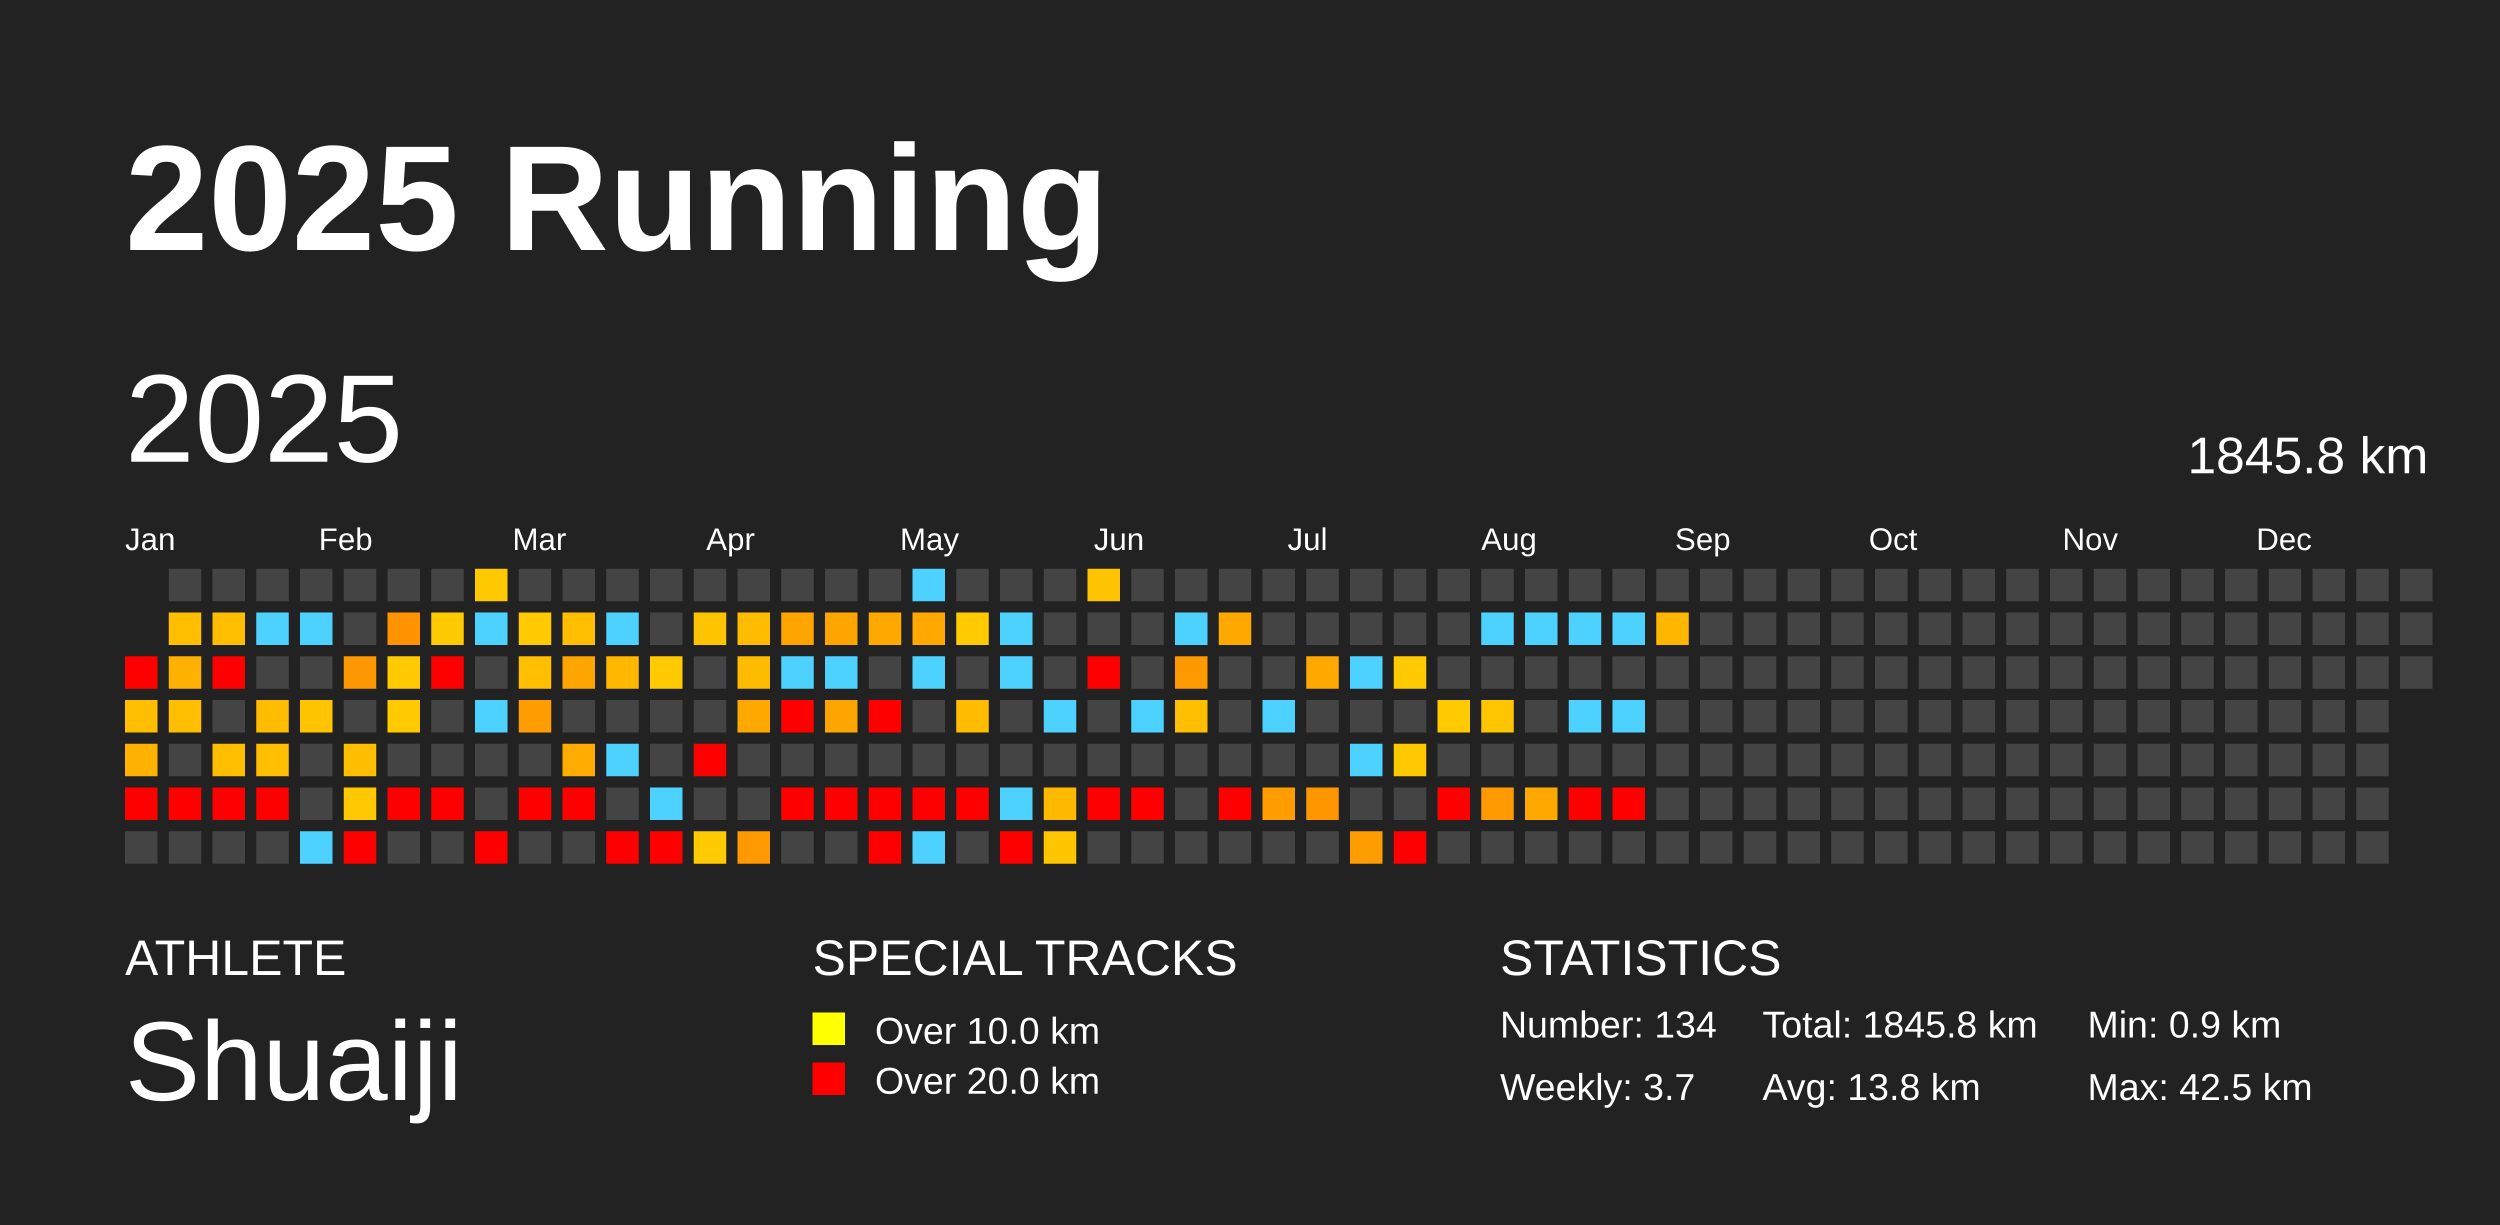
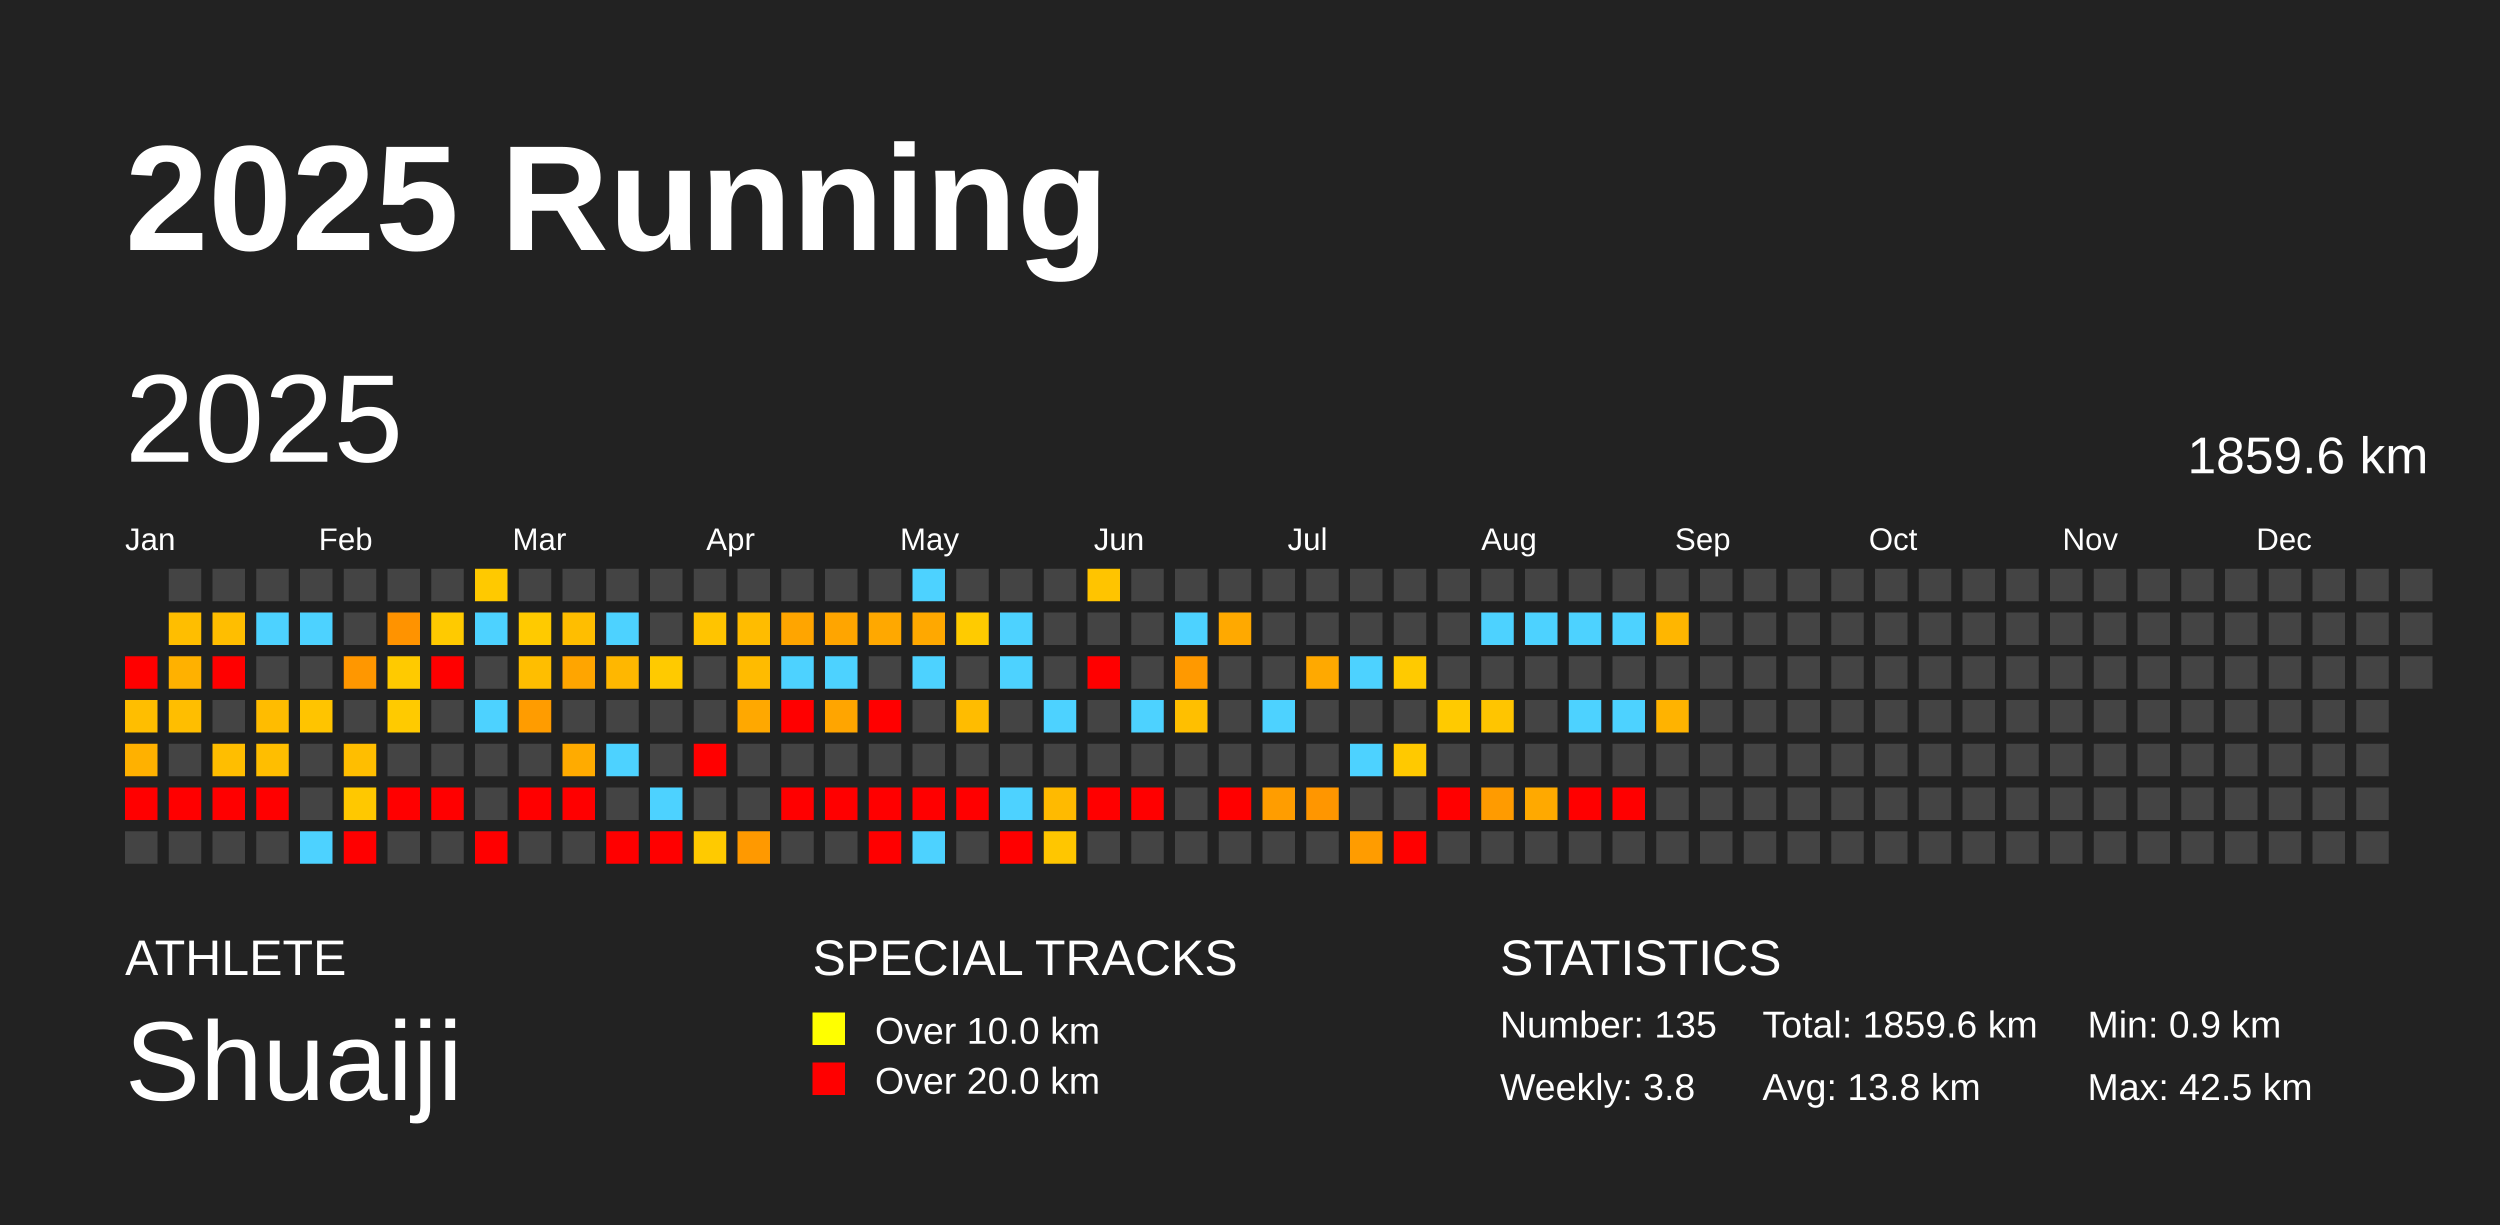
<svg xmlns="http://www.w3.org/2000/svg" baseProfile="full" height="98mm" version="1.1" viewBox="0,0,200,98" width="200mm">
  <defs />
  <rect fill="#222222" height="98" width="200" x="0" y="0" />
  <text fill="#FFFFFF" style="font-size:12px; font-family:Arial; font-weight:bold;" x="10" y="20">2025 Running</text>
  <text fill="#FFFFFF" style="font-size:4px; font-family:Arial" x="10" y="78">ATHLETE</text>
  <text fill="#FFFFFF" style="font-size:9px; font-family:Arial" x="10" y="88">Shuaiji</text>
  <text fill="#FFFFFF" style="font-size:4px; font-family:Arial" x="65" y="78">SPECIAL TRACKS</text>
  <rect fill="yellow" height="2.6" width="2.6" x="65" y="81" />
  <text fill="#FFFFFF" style="font-size:3px; font-family:Arial" x="70" y="83.5">Over 10.0 km</text>
  <rect fill="red" height="2.6" width="2.6" x="65" y="85" />
  <text fill="#FFFFFF" style="font-size:3px; font-family:Arial" x="70" y="87.5">Over 20.0 km</text>
  <text fill="#FFFFFF" style="font-size:4px; font-family:Arial" x="120" y="78">STATISTICS</text>
-   <text fill="#FFFFFF" style="font-size:3px; font-family:Arial" x="120" y="83">Number: 134</text>
-   <text fill="#FFFFFF" style="font-size:3px; font-family:Arial" x="120" y="88">Weekly: 3.7</text>
-   <text fill="#FFFFFF" style="font-size:3px; font-family:Arial" x="141" y="83">Total: 1845.8 km</text>
+   <text fill="#FFFFFF" style="font-size:3px; font-family:Arial" x="120" y="83">Number: 135</text>
+   <text fill="#FFFFFF" style="font-size:3px; font-family:Arial" x="120" y="88">Weekly: 3.8</text>
+   <text fill="#FFFFFF" style="font-size:3px; font-family:Arial" x="141" y="83">Total: 1859.6 km</text>
  <text fill="#FFFFFF" style="font-size:3px; font-family:Arial" x="141" y="88">Avg: 13.8 km</text>
  <text fill="#FFFFFF" style="font-size:3px; font-family:Arial" x="167" y="83">Min: 0.9 km</text>
  <text fill="#FFFFFF" style="font-size:3px; font-family:Arial" x="167" y="88">Max: 42.5 km</text>
  <text dominant-baseline="hanging" fill="#FFFFFF" style="font-size:10.0px; font-family:Arial;" x="10" y="30">2025</text>
-   <text dominant-baseline="hanging" fill="#FFFFFF" style="font-size:4.125px; font-family:Arial;" x="175" y="35">1845.8 km</text>
+   <text dominant-baseline="hanging" fill="#FFFFFF" style="font-size:4.125px; font-family:Arial;" x="175" y="35">1859.6 km</text>
  <text fill="#FFFFFF" style="font-size:2.5px; font-family:Arial" x="10.0" y="44">Jan</text>
  <text fill="#FFFFFF" style="font-size:2.5px; font-family:Arial" x="25.5" y="44">Feb</text>
  <text fill="#FFFFFF" style="font-size:2.5px; font-family:Arial" x="41.0" y="44">Mar</text>
  <text fill="#FFFFFF" style="font-size:2.5px; font-family:Arial" x="56.5" y="44">Apr</text>
  <text fill="#FFFFFF" style="font-size:2.5px; font-family:Arial" x="72.0" y="44">May</text>
  <text fill="#FFFFFF" style="font-size:2.5px; font-family:Arial" x="87.5" y="44">Jun</text>
  <text fill="#FFFFFF" style="font-size:2.5px; font-family:Arial" x="103.0" y="44">Jul</text>
  <text fill="#FFFFFF" style="font-size:2.5px; font-family:Arial" x="118.5" y="44">Aug</text>
  <text fill="#FFFFFF" style="font-size:2.5px; font-family:Arial" x="134.0" y="44">Sep</text>
  <text fill="#FFFFFF" style="font-size:2.5px; font-family:Arial" x="149.5" y="44">Oct</text>
  <text fill="#FFFFFF" style="font-size:2.5px; font-family:Arial" x="165.0" y="44">Nov</text>
  <text fill="#FFFFFF" style="font-size:2.5px; font-family:Arial" x="180.5" y="44">Dec</text>
  <rect fill="red" height="2.6" width="2.6" x="10.0" y="52.5" />
  <rect fill="#ffbe00" height="2.6" width="2.6" x="10.0" y="56.0" />
  <rect fill="#ffb100" height="2.6" width="2.6" x="10.0" y="59.5" />
  <rect fill="red" height="2.6" width="2.6" x="10.0" y="63.0" />
  <rect fill="#444444" height="2.6" width="2.6" x="10.0" y="66.5" />
  <rect fill="#444444" height="2.6" width="2.6" x="13.5" y="45.5" />
  <rect fill="#ffbe00" height="2.6" width="2.6" x="13.5" y="49.0" />
  <rect fill="#ffb100" height="2.6" width="2.6" x="13.5" y="52.5" />
  <rect fill="#ffbe00" height="2.6" width="2.6" x="13.5" y="56.0" />
  <rect fill="#444444" height="2.6" width="2.6" x="13.5" y="59.5" />
  <rect fill="red" height="2.6" width="2.6" x="13.5" y="63.0" />
  <rect fill="#444444" height="2.6" width="2.6" x="13.5" y="66.5" />
  <rect fill="#444444" height="2.6" width="2.6" x="17.0" y="45.5" />
  <rect fill="#ffbe00" height="2.6" width="2.6" x="17.0" y="49.0" />
  <rect fill="red" height="2.6" width="2.6" x="17.0" y="52.5" />
  <rect fill="#444444" height="2.6" width="2.6" x="17.0" y="56.0" />
  <rect fill="#ffbe00" height="2.6" width="2.6" x="17.0" y="59.5" />
  <rect fill="red" height="2.6" width="2.6" x="17.0" y="63.0" />
  <rect fill="#444444" height="2.6" width="2.6" x="17.0" y="66.5" />
  <rect fill="#444444" height="2.6" width="2.6" x="20.5" y="45.5" />
  <rect fill="#4dd2ff" height="2.6" width="2.6" x="20.5" y="49.0" />
  <rect fill="#444444" height="2.6" width="2.6" x="20.5" y="52.5" />
  <rect fill="#ffbc00" height="2.6" width="2.6" x="20.5" y="56.0" />
  <rect fill="#ffbe00" height="2.6" width="2.6" x="20.5" y="59.5" />
  <rect fill="red" height="2.6" width="2.6" x="20.5" y="63.0" />
  <rect fill="#444444" height="2.6" width="2.6" x="20.5" y="66.5" />
  <rect fill="#444444" height="2.6" width="2.6" x="24.0" y="45.5" />
  <rect fill="#4dd2ff" height="2.6" width="2.6" x="24.0" y="49.0" />
  <rect fill="#444444" height="2.6" width="2.6" x="24.0" y="52.5" />
  <rect fill="#ffc400" height="2.6" width="2.6" x="24.0" y="56.0" />
  <rect fill="#444444" height="2.6" width="2.6" x="24.0" y="59.5" />
  <rect fill="#444444" height="2.6" width="2.6" x="24.0" y="63.0" />
  <rect fill="#4dd2ff" height="2.6" width="2.6" x="24.0" y="66.5" />
  <rect fill="#444444" height="2.6" width="2.6" x="27.5" y="45.5" />
  <rect fill="#444444" height="2.6" width="2.6" x="27.5" y="49.0" />
  <rect fill="#ff9700" height="2.6" width="2.6" x="27.5" y="52.5" />
  <rect fill="#444444" height="2.6" width="2.6" x="27.5" y="56.0" />
  <rect fill="#ffbe00" height="2.6" width="2.6" x="27.5" y="59.5" />
  <rect fill="#ffc800" height="2.6" width="2.6" x="27.5" y="63.0" />
  <rect fill="red" height="2.6" width="2.6" x="27.5" y="66.5" />
  <rect fill="#444444" height="2.6" width="2.6" x="31.0" y="45.5" />
  <rect fill="#ff9300" height="2.6" width="2.6" x="31.0" y="49.0" />
  <rect fill="#ffca00" height="2.6" width="2.6" x="31.0" y="52.5" />
  <rect fill="#ffca00" height="2.6" width="2.6" x="31.0" y="56.0" />
  <rect fill="#444444" height="2.6" width="2.6" x="31.0" y="59.5" />
  <rect fill="red" height="2.6" width="2.6" x="31.0" y="63.0" />
  <rect fill="#444444" height="2.6" width="2.6" x="31.0" y="66.5" />
  <rect fill="#444444" height="2.6" width="2.6" x="34.5" y="45.5" />
  <rect fill="#ffca00" height="2.6" width="2.6" x="34.5" y="49.0" />
  <rect fill="red" height="2.6" width="2.6" x="34.5" y="52.5" />
  <rect fill="#444444" height="2.6" width="2.6" x="34.5" y="56.0" />
  <rect fill="#444444" height="2.6" width="2.6" x="34.5" y="59.5" />
  <rect fill="red" height="2.6" width="2.6" x="34.5" y="63.0" />
  <rect fill="#444444" height="2.6" width="2.6" x="34.5" y="66.5" />
  <rect fill="#ffc900" height="2.6" width="2.6" x="38.0" y="45.5" />
  <rect fill="#4dd2ff" height="2.6" width="2.6" x="38.0" y="49.0" />
  <rect fill="#444444" height="2.6" width="2.6" x="38.0" y="52.5" />
  <rect fill="#4dd2ff" height="2.6" width="2.6" x="38.0" y="56.0" />
  <rect fill="#444444" height="2.6" width="2.6" x="38.0" y="59.5" />
  <rect fill="#444444" height="2.6" width="2.6" x="38.0" y="63.0" />
  <rect fill="red" height="2.6" width="2.6" x="38.0" y="66.5" />
  <rect fill="#444444" height="2.6" width="2.6" x="41.5" y="45.5" />
  <rect fill="#ffca00" height="2.6" width="2.6" x="41.5" y="49.0" />
  <rect fill="#ffbe00" height="2.6" width="2.6" x="41.5" y="52.5" />
  <rect fill="#ff9c00" height="2.6" width="2.6" x="41.5" y="56.0" />
  <rect fill="#444444" height="2.6" width="2.6" x="41.5" y="59.5" />
  <rect fill="red" height="2.6" width="2.6" x="41.5" y="63.0" />
  <rect fill="#444444" height="2.6" width="2.6" x="41.5" y="66.5" />
  <rect fill="#444444" height="2.6" width="2.6" x="45.0" y="45.5" />
  <rect fill="#ffbe00" height="2.6" width="2.6" x="45.0" y="49.0" />
  <rect fill="#ffa500" height="2.6" width="2.6" x="45.0" y="52.5" />
  <rect fill="#444444" height="2.6" width="2.6" x="45.0" y="56.0" />
  <rect fill="#ffab00" height="2.6" width="2.6" x="45.0" y="59.5" />
  <rect fill="red" height="2.6" width="2.6" x="45.0" y="63.0" />
  <rect fill="#444444" height="2.6" width="2.6" x="45.0" y="66.5" />
  <rect fill="#444444" height="2.6" width="2.6" x="48.5" y="45.5" />
  <rect fill="#4dd2ff" height="2.6" width="2.6" x="48.5" y="49.0" />
  <rect fill="#ffb700" height="2.6" width="2.6" x="48.5" y="52.5" />
  <rect fill="#444444" height="2.6" width="2.6" x="48.5" y="56.0" />
  <rect fill="#4dd2ff" height="2.6" width="2.6" x="48.5" y="59.5" />
  <rect fill="#444444" height="2.6" width="2.6" x="48.5" y="63.0" />
  <rect fill="red" height="2.6" width="2.6" x="48.5" y="66.5" />
  <rect fill="#444444" height="2.6" width="2.6" x="52.0" y="45.5" />
  <rect fill="#444444" height="2.6" width="2.6" x="52.0" y="49.0" />
  <rect fill="#ffca00" height="2.6" width="2.6" x="52.0" y="52.5" />
  <rect fill="#444444" height="2.6" width="2.6" x="52.0" y="56.0" />
  <rect fill="#444444" height="2.6" width="2.6" x="52.0" y="59.5" />
  <rect fill="#4dd2ff" height="2.6" width="2.6" x="52.0" y="63.0" />
  <rect fill="red" height="2.6" width="2.6" x="52.0" y="66.5" />
  <rect fill="#444444" height="2.6" width="2.6" x="55.5" y="45.5" />
  <rect fill="#ffc400" height="2.6" width="2.6" x="55.5" y="49.0" />
  <rect fill="#444444" height="2.6" width="2.6" x="55.5" y="52.5" />
  <rect fill="#444444" height="2.6" width="2.6" x="55.5" y="56.0" />
  <rect fill="red" height="2.6" width="2.6" x="55.5" y="59.5" />
  <rect fill="#444444" height="2.6" width="2.6" x="55.5" y="63.0" />
  <rect fill="#ffca00" height="2.6" width="2.6" x="55.5" y="66.5" />
  <rect fill="#444444" height="2.6" width="2.6" x="59.0" y="45.5" />
  <rect fill="#ffbc00" height="2.6" width="2.6" x="59.0" y="49.0" />
  <rect fill="#ffbb00" height="2.6" width="2.6" x="59.0" y="52.5" />
  <rect fill="#ffa800" height="2.6" width="2.6" x="59.0" y="56.0" />
  <rect fill="#444444" height="2.6" width="2.6" x="59.0" y="59.5" />
  <rect fill="#444444" height="2.6" width="2.6" x="59.0" y="63.0" />
  <rect fill="#ff9900" height="2.6" width="2.6" x="59.0" y="66.5" />
  <rect fill="#444444" height="2.6" width="2.6" x="62.5" y="45.5" />
  <rect fill="#ffa500" height="2.6" width="2.6" x="62.5" y="49.0" />
  <rect fill="#4dd2ff" height="2.6" width="2.6" x="62.5" y="52.5" />
  <rect fill="red" height="2.6" width="2.6" x="62.5" y="56.0" />
  <rect fill="#444444" height="2.6" width="2.6" x="62.5" y="59.5" />
  <rect fill="red" height="2.6" width="2.6" x="62.5" y="63.0" />
  <rect fill="#444444" height="2.6" width="2.6" x="62.5" y="66.5" />
  <rect fill="#444444" height="2.6" width="2.6" x="66.0" y="45.5" />
  <rect fill="#ffa500" height="2.6" width="2.6" x="66.0" y="49.0" />
  <rect fill="#4dd2ff" height="2.6" width="2.6" x="66.0" y="52.5" />
  <rect fill="#ffa500" height="2.6" width="2.6" x="66.0" y="56.0" />
  <rect fill="#444444" height="2.6" width="2.6" x="66.0" y="59.5" />
  <rect fill="red" height="2.6" width="2.6" x="66.0" y="63.0" />
  <rect fill="#444444" height="2.6" width="2.6" x="66.0" y="66.5" />
  <rect fill="#444444" height="2.6" width="2.6" x="69.5" y="45.5" />
  <rect fill="#ffa800" height="2.6" width="2.6" x="69.5" y="49.0" />
  <rect fill="#444444" height="2.6" width="2.6" x="69.5" y="52.5" />
  <rect fill="red" height="2.6" width="2.6" x="69.5" y="56.0" />
  <rect fill="#444444" height="2.6" width="2.6" x="69.5" y="59.5" />
  <rect fill="red" height="2.6" width="2.6" x="69.5" y="63.0" />
  <rect fill="red" height="2.6" width="2.6" x="69.5" y="66.5" />
  <rect fill="#4dd2ff" height="2.6" width="2.6" x="73.0" y="45.5" />
  <rect fill="#ffa800" height="2.6" width="2.6" x="73.0" y="49.0" />
  <rect fill="#4dd2ff" height="2.6" width="2.6" x="73.0" y="52.5" />
  <rect fill="#444444" height="2.6" width="2.6" x="73.0" y="56.0" />
  <rect fill="#444444" height="2.6" width="2.6" x="73.0" y="59.5" />
  <rect fill="red" height="2.6" width="2.6" x="73.0" y="63.0" />
  <rect fill="#4dd2ff" height="2.6" width="2.6" x="73.0" y="66.5" />
  <rect fill="#444444" height="2.6" width="2.6" x="76.5" y="45.5" />
  <rect fill="#ffcb00" height="2.6" width="2.6" x="76.5" y="49.0" />
  <rect fill="#444444" height="2.6" width="2.6" x="76.5" y="52.5" />
  <rect fill="#ffbc00" height="2.6" width="2.6" x="76.5" y="56.0" />
  <rect fill="#444444" height="2.6" width="2.6" x="76.5" y="59.5" />
  <rect fill="red" height="2.6" width="2.6" x="76.5" y="63.0" />
  <rect fill="#444444" height="2.6" width="2.6" x="76.5" y="66.5" />
  <rect fill="#444444" height="2.6" width="2.6" x="80.0" y="45.5" />
  <rect fill="#4dd2ff" height="2.6" width="2.6" x="80.0" y="49.0" />
  <rect fill="#4dd2ff" height="2.6" width="2.6" x="80.0" y="52.5" />
  <rect fill="#444444" height="2.6" width="2.6" x="80.0" y="56.0" />
  <rect fill="#444444" height="2.6" width="2.6" x="80.0" y="59.5" />
  <rect fill="#4dd2ff" height="2.6" width="2.6" x="80.0" y="63.0" />
  <rect fill="red" height="2.6" width="2.6" x="80.0" y="66.5" />
  <rect fill="#444444" height="2.6" width="2.6" x="83.5" y="45.5" />
  <rect fill="#444444" height="2.6" width="2.6" x="83.5" y="49.0" />
  <rect fill="#444444" height="2.6" width="2.6" x="83.5" y="52.5" />
  <rect fill="#4dd2ff" height="2.6" width="2.6" x="83.5" y="56.0" />
  <rect fill="#444444" height="2.6" width="2.6" x="83.5" y="59.5" />
  <rect fill="#ffba00" height="2.6" width="2.6" x="83.5" y="63.0" />
  <rect fill="#ffc600" height="2.6" width="2.6" x="83.5" y="66.5" />
  <rect fill="#ffc400" height="2.6" width="2.6" x="87.0" y="45.5" />
  <rect fill="#444444" height="2.6" width="2.6" x="87.0" y="49.0" />
  <rect fill="red" height="2.6" width="2.6" x="87.0" y="52.5" />
  <rect fill="#444444" height="2.6" width="2.6" x="87.0" y="56.0" />
  <rect fill="#444444" height="2.6" width="2.6" x="87.0" y="59.5" />
  <rect fill="red" height="2.6" width="2.6" x="87.0" y="63.0" />
  <rect fill="#444444" height="2.6" width="2.6" x="87.0" y="66.5" />
  <rect fill="#444444" height="2.6" width="2.6" x="90.5" y="45.5" />
  <rect fill="#444444" height="2.6" width="2.6" x="90.5" y="49.0" />
  <rect fill="#444444" height="2.6" width="2.6" x="90.5" y="52.5" />
  <rect fill="#4dd2ff" height="2.6" width="2.6" x="90.5" y="56.0" />
  <rect fill="#444444" height="2.6" width="2.6" x="90.5" y="59.5" />
  <rect fill="red" height="2.6" width="2.6" x="90.5" y="63.0" />
  <rect fill="#444444" height="2.6" width="2.6" x="90.5" y="66.5" />
  <rect fill="#444444" height="2.6" width="2.6" x="94.0" y="45.5" />
  <rect fill="#4dd2ff" height="2.6" width="2.6" x="94.0" y="49.0" />
  <rect fill="#ff9900" height="2.6" width="2.6" x="94.0" y="52.5" />
  <rect fill="#ffbf00" height="2.6" width="2.6" x="94.0" y="56.0" />
  <rect fill="#444444" height="2.6" width="2.6" x="94.0" y="59.5" />
  <rect fill="#444444" height="2.6" width="2.6" x="94.0" y="63.0" />
  <rect fill="#444444" height="2.6" width="2.6" x="94.0" y="66.5" />
  <rect fill="#444444" height="2.6" width="2.6" x="97.5" y="45.5" />
  <rect fill="#ffa900" height="2.6" width="2.6" x="97.5" y="49.0" />
  <rect fill="#444444" height="2.6" width="2.6" x="97.5" y="52.5" />
  <rect fill="#444444" height="2.6" width="2.6" x="97.5" y="56.0" />
  <rect fill="#444444" height="2.6" width="2.6" x="97.5" y="59.5" />
  <rect fill="red" height="2.6" width="2.6" x="97.5" y="63.0" />
  <rect fill="#444444" height="2.6" width="2.6" x="97.5" y="66.5" />
  <rect fill="#444444" height="2.6" width="2.6" x="101.0" y="45.5" />
  <rect fill="#444444" height="2.6" width="2.6" x="101.0" y="49.0" />
  <rect fill="#444444" height="2.6" width="2.6" x="101.0" y="52.5" />
  <rect fill="#4dd2ff" height="2.6" width="2.6" x="101.0" y="56.0" />
  <rect fill="#444444" height="2.6" width="2.6" x="101.0" y="59.5" />
  <rect fill="#ff9d00" height="2.6" width="2.6" x="101.0" y="63.0" />
  <rect fill="#444444" height="2.6" width="2.6" x="101.0" y="66.5" />
  <rect fill="#444444" height="2.6" width="2.6" x="104.5" y="45.5" />
  <rect fill="#444444" height="2.6" width="2.6" x="104.5" y="49.0" />
  <rect fill="#ffa900" height="2.6" width="2.6" x="104.5" y="52.5" />
  <rect fill="#444444" height="2.6" width="2.6" x="104.5" y="56.0" />
  <rect fill="#444444" height="2.6" width="2.6" x="104.5" y="59.5" />
  <rect fill="#ff9600" height="2.6" width="2.6" x="104.5" y="63.0" />
  <rect fill="#444444" height="2.6" width="2.6" x="104.5" y="66.5" />
  <rect fill="#444444" height="2.6" width="2.6" x="108.0" y="45.5" />
  <rect fill="#444444" height="2.6" width="2.6" x="108.0" y="49.0" />
  <rect fill="#4dd2ff" height="2.6" width="2.6" x="108.0" y="52.5" />
  <rect fill="#444444" height="2.6" width="2.6" x="108.0" y="56.0" />
  <rect fill="#4dd2ff" height="2.6" width="2.6" x="108.0" y="59.5" />
  <rect fill="#444444" height="2.6" width="2.6" x="108.0" y="63.0" />
  <rect fill="#ff9c00" height="2.6" width="2.6" x="108.0" y="66.5" />
  <rect fill="#444444" height="2.6" width="2.6" x="111.5" y="45.5" />
  <rect fill="#444444" height="2.6" width="2.6" x="111.5" y="49.0" />
  <rect fill="#ffca00" height="2.6" width="2.6" x="111.5" y="52.5" />
  <rect fill="#444444" height="2.6" width="2.6" x="111.5" y="56.0" />
  <rect fill="#ffc900" height="2.6" width="2.6" x="111.5" y="59.5" />
  <rect fill="#444444" height="2.6" width="2.6" x="111.5" y="63.0" />
  <rect fill="red" height="2.6" width="2.6" x="111.5" y="66.5" />
  <rect fill="#444444" height="2.6" width="2.6" x="115.0" y="45.5" />
  <rect fill="#444444" height="2.6" width="2.6" x="115.0" y="49.0" />
  <rect fill="#444444" height="2.6" width="2.6" x="115.0" y="52.5" />
  <rect fill="#ffca00" height="2.6" width="2.6" x="115.0" y="56.0" />
  <rect fill="#444444" height="2.6" width="2.6" x="115.0" y="59.5" />
  <rect fill="red" height="2.6" width="2.6" x="115.0" y="63.0" />
  <rect fill="#444444" height="2.6" width="2.6" x="115.0" y="66.5" />
  <rect fill="#444444" height="2.6" width="2.6" x="118.5" y="45.5" />
  <rect fill="#4dd2ff" height="2.6" width="2.6" x="118.5" y="49.0" />
  <rect fill="#444444" height="2.6" width="2.6" x="118.5" y="52.5" />
  <rect fill="#ffc500" height="2.6" width="2.6" x="118.5" y="56.0" />
  <rect fill="#444444" height="2.6" width="2.6" x="118.5" y="59.5" />
  <rect fill="#ff9b00" height="2.6" width="2.6" x="118.5" y="63.0" />
  <rect fill="#444444" height="2.6" width="2.6" x="118.5" y="66.5" />
  <rect fill="#444444" height="2.6" width="2.6" x="122.0" y="45.5" />
  <rect fill="#4dd2ff" height="2.6" width="2.6" x="122.0" y="49.0" />
  <rect fill="#444444" height="2.6" width="2.6" x="122.0" y="52.5" />
  <rect fill="#444444" height="2.6" width="2.6" x="122.0" y="56.0" />
  <rect fill="#444444" height="2.6" width="2.6" x="122.0" y="59.5" />
  <rect fill="#ffa900" height="2.6" width="2.6" x="122.0" y="63.0" />
  <rect fill="#444444" height="2.6" width="2.6" x="122.0" y="66.5" />
  <rect fill="#444444" height="2.6" width="2.6" x="125.5" y="45.5" />
  <rect fill="#4dd2ff" height="2.6" width="2.6" x="125.5" y="49.0" />
  <rect fill="#444444" height="2.6" width="2.6" x="125.5" y="52.5" />
  <rect fill="#4dd2ff" height="2.6" width="2.6" x="125.5" y="56.0" />
  <rect fill="#444444" height="2.6" width="2.6" x="125.5" y="59.5" />
  <rect fill="red" height="2.6" width="2.6" x="125.5" y="63.0" />
  <rect fill="#444444" height="2.6" width="2.6" x="125.5" y="66.5" />
  <rect fill="#444444" height="2.6" width="2.6" x="129.0" y="45.5" />
  <rect fill="#4dd2ff" height="2.6" width="2.6" x="129.0" y="49.0" />
  <rect fill="#444444" height="2.6" width="2.6" x="129.0" y="52.5" />
  <rect fill="#4dd2ff" height="2.6" width="2.6" x="129.0" y="56.0" />
  <rect fill="#444444" height="2.6" width="2.6" x="129.0" y="59.5" />
  <rect fill="red" height="2.6" width="2.6" x="129.0" y="63.0" />
  <rect fill="#444444" height="2.6" width="2.6" x="129.0" y="66.5" />
  <rect fill="#444444" height="2.6" width="2.6" x="132.5" y="45.5" />
  <rect fill="#ffb600" height="2.6" width="2.6" x="132.5" y="49.0" />
  <rect fill="#444444" height="2.6" width="2.6" x="132.5" y="52.5" />
-   <rect fill="#444444" height="2.6" width="2.6" x="132.5" y="56.0" />
+   <rect fill="#ffb300" height="2.6" width="2.6" x="132.5" y="56.0" />
  <rect fill="#444444" height="2.6" width="2.6" x="132.5" y="59.5" />
  <rect fill="#444444" height="2.6" width="2.6" x="132.5" y="63.0" />
  <rect fill="#444444" height="2.6" width="2.6" x="132.5" y="66.5" />
  <rect fill="#444444" height="2.6" width="2.6" x="136.0" y="45.5" />
  <rect fill="#444444" height="2.6" width="2.6" x="136.0" y="49.0" />
  <rect fill="#444444" height="2.6" width="2.6" x="136.0" y="52.5" />
  <rect fill="#444444" height="2.6" width="2.6" x="136.0" y="56.0" />
  <rect fill="#444444" height="2.6" width="2.6" x="136.0" y="59.5" />
  <rect fill="#444444" height="2.6" width="2.6" x="136.0" y="63.0" />
  <rect fill="#444444" height="2.6" width="2.6" x="136.0" y="66.5" />
  <rect fill="#444444" height="2.6" width="2.6" x="139.5" y="45.5" />
  <rect fill="#444444" height="2.6" width="2.6" x="139.5" y="49.0" />
  <rect fill="#444444" height="2.6" width="2.6" x="139.5" y="52.5" />
  <rect fill="#444444" height="2.6" width="2.6" x="139.5" y="56.0" />
  <rect fill="#444444" height="2.6" width="2.6" x="139.5" y="59.5" />
  <rect fill="#444444" height="2.6" width="2.6" x="139.5" y="63.0" />
  <rect fill="#444444" height="2.6" width="2.6" x="139.5" y="66.5" />
  <rect fill="#444444" height="2.6" width="2.6" x="143.0" y="45.5" />
  <rect fill="#444444" height="2.6" width="2.6" x="143.0" y="49.0" />
  <rect fill="#444444" height="2.6" width="2.6" x="143.0" y="52.5" />
  <rect fill="#444444" height="2.6" width="2.6" x="143.0" y="56.0" />
  <rect fill="#444444" height="2.6" width="2.6" x="143.0" y="59.5" />
  <rect fill="#444444" height="2.6" width="2.6" x="143.0" y="63.0" />
  <rect fill="#444444" height="2.6" width="2.6" x="143.0" y="66.5" />
  <rect fill="#444444" height="2.6" width="2.6" x="146.5" y="45.5" />
  <rect fill="#444444" height="2.6" width="2.6" x="146.5" y="49.0" />
  <rect fill="#444444" height="2.6" width="2.6" x="146.5" y="52.5" />
  <rect fill="#444444" height="2.6" width="2.6" x="146.5" y="56.0" />
  <rect fill="#444444" height="2.6" width="2.6" x="146.5" y="59.5" />
  <rect fill="#444444" height="2.6" width="2.6" x="146.5" y="63.0" />
  <rect fill="#444444" height="2.6" width="2.6" x="146.5" y="66.5" />
  <rect fill="#444444" height="2.6" width="2.6" x="150.0" y="45.5" />
  <rect fill="#444444" height="2.6" width="2.6" x="150.0" y="49.0" />
  <rect fill="#444444" height="2.6" width="2.6" x="150.0" y="52.5" />
  <rect fill="#444444" height="2.6" width="2.6" x="150.0" y="56.0" />
  <rect fill="#444444" height="2.6" width="2.6" x="150.0" y="59.5" />
  <rect fill="#444444" height="2.6" width="2.6" x="150.0" y="63.0" />
  <rect fill="#444444" height="2.6" width="2.6" x="150.0" y="66.5" />
  <rect fill="#444444" height="2.6" width="2.6" x="153.5" y="45.5" />
  <rect fill="#444444" height="2.6" width="2.6" x="153.5" y="49.0" />
  <rect fill="#444444" height="2.6" width="2.6" x="153.5" y="52.5" />
  <rect fill="#444444" height="2.6" width="2.6" x="153.5" y="56.0" />
  <rect fill="#444444" height="2.6" width="2.6" x="153.5" y="59.5" />
  <rect fill="#444444" height="2.6" width="2.6" x="153.5" y="63.0" />
  <rect fill="#444444" height="2.6" width="2.6" x="153.5" y="66.5" />
  <rect fill="#444444" height="2.6" width="2.6" x="157.0" y="45.5" />
  <rect fill="#444444" height="2.6" width="2.6" x="157.0" y="49.0" />
  <rect fill="#444444" height="2.6" width="2.6" x="157.0" y="52.5" />
  <rect fill="#444444" height="2.6" width="2.6" x="157.0" y="56.0" />
  <rect fill="#444444" height="2.6" width="2.6" x="157.0" y="59.5" />
  <rect fill="#444444" height="2.6" width="2.6" x="157.0" y="63.0" />
  <rect fill="#444444" height="2.6" width="2.6" x="157.0" y="66.5" />
  <rect fill="#444444" height="2.6" width="2.6" x="160.5" y="45.5" />
  <rect fill="#444444" height="2.6" width="2.6" x="160.5" y="49.0" />
  <rect fill="#444444" height="2.6" width="2.6" x="160.5" y="52.5" />
  <rect fill="#444444" height="2.6" width="2.6" x="160.5" y="56.0" />
  <rect fill="#444444" height="2.6" width="2.6" x="160.5" y="59.5" />
  <rect fill="#444444" height="2.6" width="2.6" x="160.5" y="63.0" />
  <rect fill="#444444" height="2.6" width="2.6" x="160.5" y="66.5" />
  <rect fill="#444444" height="2.6" width="2.6" x="164.0" y="45.5" />
  <rect fill="#444444" height="2.6" width="2.6" x="164.0" y="49.0" />
  <rect fill="#444444" height="2.6" width="2.6" x="164.0" y="52.5" />
  <rect fill="#444444" height="2.6" width="2.6" x="164.0" y="56.0" />
  <rect fill="#444444" height="2.6" width="2.6" x="164.0" y="59.5" />
  <rect fill="#444444" height="2.6" width="2.6" x="164.0" y="63.0" />
  <rect fill="#444444" height="2.6" width="2.6" x="164.0" y="66.5" />
  <rect fill="#444444" height="2.6" width="2.6" x="167.5" y="45.5" />
  <rect fill="#444444" height="2.6" width="2.6" x="167.5" y="49.0" />
  <rect fill="#444444" height="2.6" width="2.6" x="167.5" y="52.5" />
  <rect fill="#444444" height="2.6" width="2.6" x="167.5" y="56.0" />
  <rect fill="#444444" height="2.6" width="2.6" x="167.5" y="59.5" />
  <rect fill="#444444" height="2.6" width="2.6" x="167.5" y="63.0" />
  <rect fill="#444444" height="2.6" width="2.6" x="167.5" y="66.5" />
  <rect fill="#444444" height="2.6" width="2.6" x="171.0" y="45.5" />
  <rect fill="#444444" height="2.6" width="2.6" x="171.0" y="49.0" />
  <rect fill="#444444" height="2.6" width="2.6" x="171.0" y="52.5" />
  <rect fill="#444444" height="2.6" width="2.6" x="171.0" y="56.0" />
  <rect fill="#444444" height="2.6" width="2.6" x="171.0" y="59.5" />
  <rect fill="#444444" height="2.6" width="2.6" x="171.0" y="63.0" />
  <rect fill="#444444" height="2.6" width="2.6" x="171.0" y="66.5" />
  <rect fill="#444444" height="2.6" width="2.6" x="174.5" y="45.5" />
  <rect fill="#444444" height="2.6" width="2.6" x="174.5" y="49.0" />
  <rect fill="#444444" height="2.6" width="2.6" x="174.5" y="52.5" />
  <rect fill="#444444" height="2.6" width="2.6" x="174.5" y="56.0" />
  <rect fill="#444444" height="2.6" width="2.6" x="174.5" y="59.5" />
  <rect fill="#444444" height="2.6" width="2.6" x="174.5" y="63.0" />
  <rect fill="#444444" height="2.6" width="2.6" x="174.5" y="66.5" />
  <rect fill="#444444" height="2.6" width="2.6" x="178.0" y="45.5" />
  <rect fill="#444444" height="2.6" width="2.6" x="178.0" y="49.0" />
  <rect fill="#444444" height="2.6" width="2.6" x="178.0" y="52.5" />
  <rect fill="#444444" height="2.6" width="2.6" x="178.0" y="56.0" />
  <rect fill="#444444" height="2.6" width="2.6" x="178.0" y="59.5" />
  <rect fill="#444444" height="2.6" width="2.6" x="178.0" y="63.0" />
  <rect fill="#444444" height="2.6" width="2.6" x="178.0" y="66.5" />
  <rect fill="#444444" height="2.6" width="2.6" x="181.5" y="45.5" />
  <rect fill="#444444" height="2.6" width="2.6" x="181.5" y="49.0" />
  <rect fill="#444444" height="2.6" width="2.6" x="181.5" y="52.5" />
  <rect fill="#444444" height="2.6" width="2.6" x="181.5" y="56.0" />
  <rect fill="#444444" height="2.6" width="2.6" x="181.5" y="59.5" />
  <rect fill="#444444" height="2.6" width="2.6" x="181.5" y="63.0" />
  <rect fill="#444444" height="2.6" width="2.6" x="181.5" y="66.5" />
  <rect fill="#444444" height="2.6" width="2.6" x="185.0" y="45.5" />
  <rect fill="#444444" height="2.6" width="2.6" x="185.0" y="49.0" />
  <rect fill="#444444" height="2.6" width="2.6" x="185.0" y="52.5" />
  <rect fill="#444444" height="2.6" width="2.6" x="185.0" y="56.0" />
  <rect fill="#444444" height="2.6" width="2.6" x="185.0" y="59.5" />
  <rect fill="#444444" height="2.6" width="2.6" x="185.0" y="63.0" />
  <rect fill="#444444" height="2.6" width="2.6" x="185.0" y="66.5" />
  <rect fill="#444444" height="2.6" width="2.6" x="188.5" y="45.5" />
  <rect fill="#444444" height="2.6" width="2.6" x="188.5" y="49.0" />
  <rect fill="#444444" height="2.6" width="2.6" x="188.5" y="52.5" />
  <rect fill="#444444" height="2.6" width="2.6" x="188.5" y="56.0" />
  <rect fill="#444444" height="2.6" width="2.6" x="188.5" y="59.5" />
  <rect fill="#444444" height="2.6" width="2.6" x="188.5" y="63.0" />
  <rect fill="#444444" height="2.6" width="2.6" x="188.5" y="66.5" />
  <rect fill="#444444" height="2.6" width="2.6" x="192.0" y="45.5" />
  <rect fill="#444444" height="2.6" width="2.6" x="192.0" y="49.0" />
  <rect fill="#444444" height="2.6" width="2.6" x="192.0" y="52.5" />
</svg>
